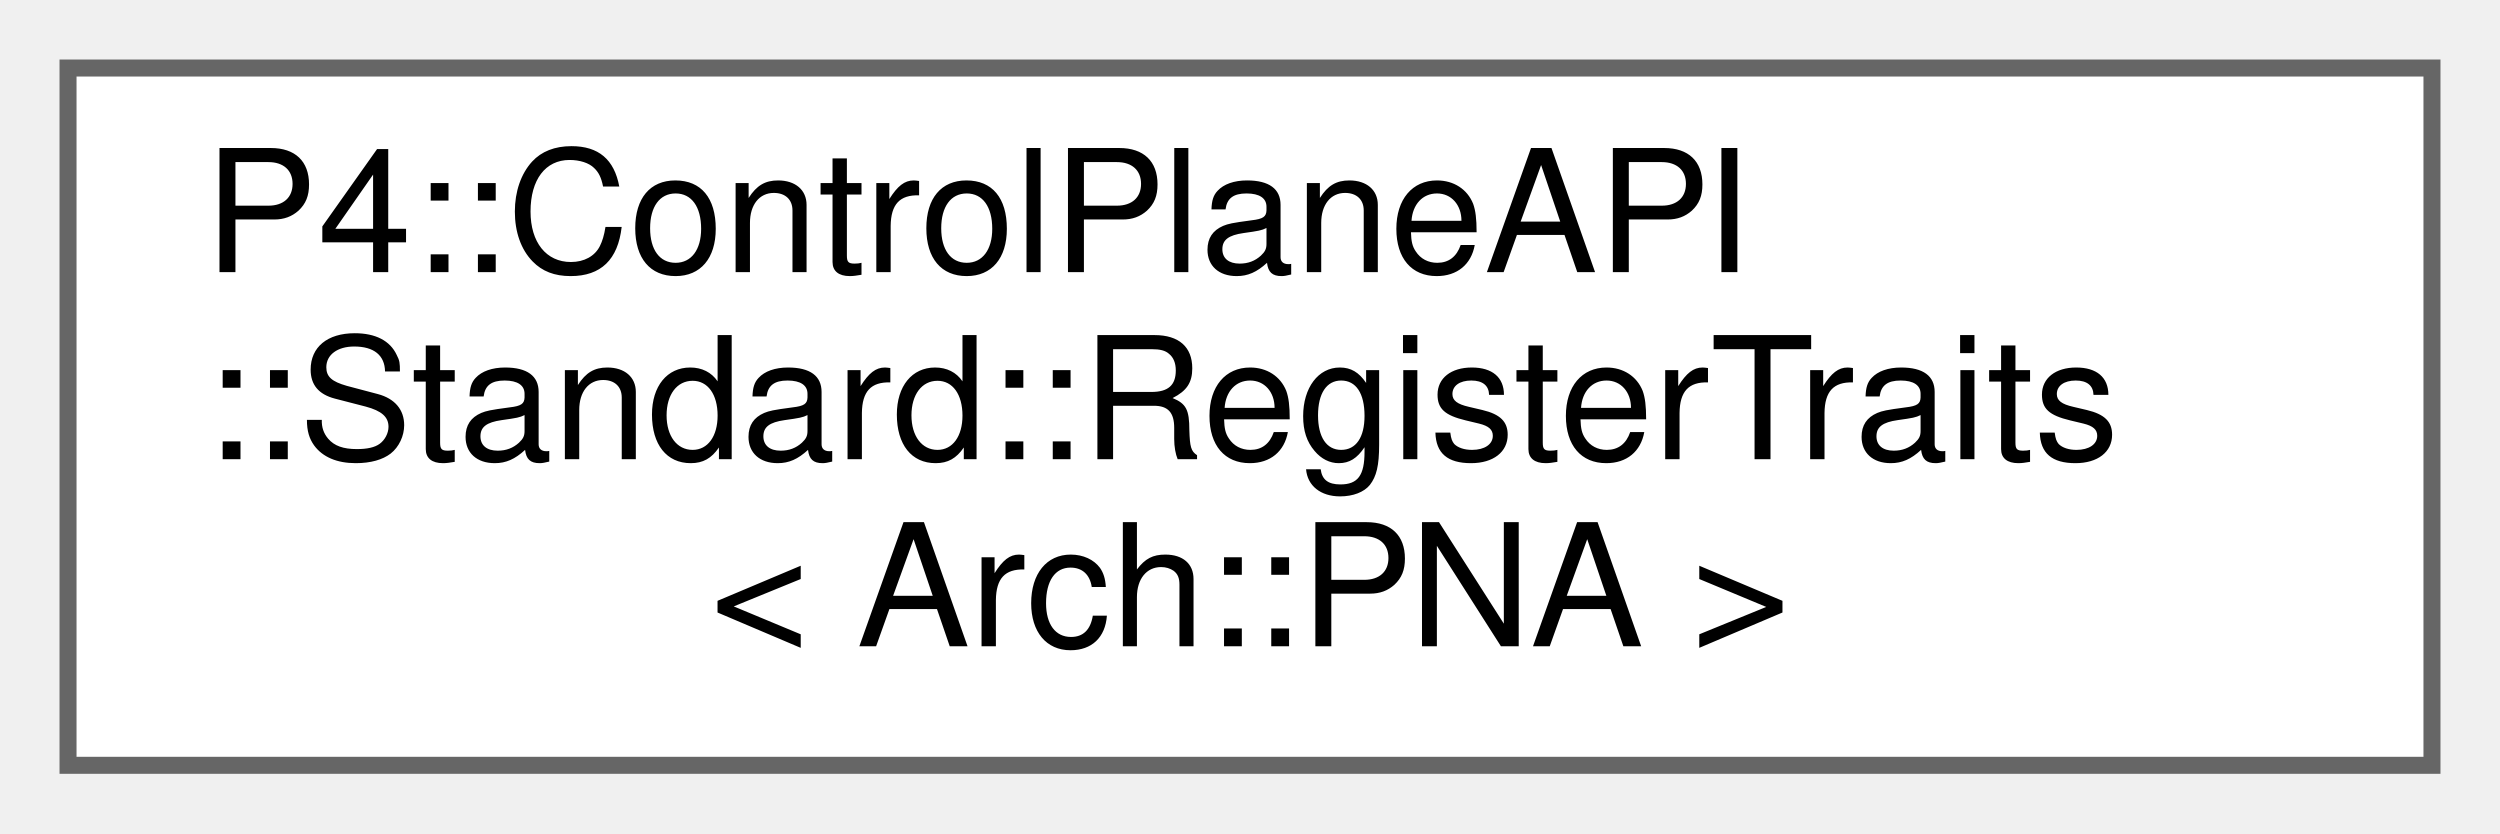
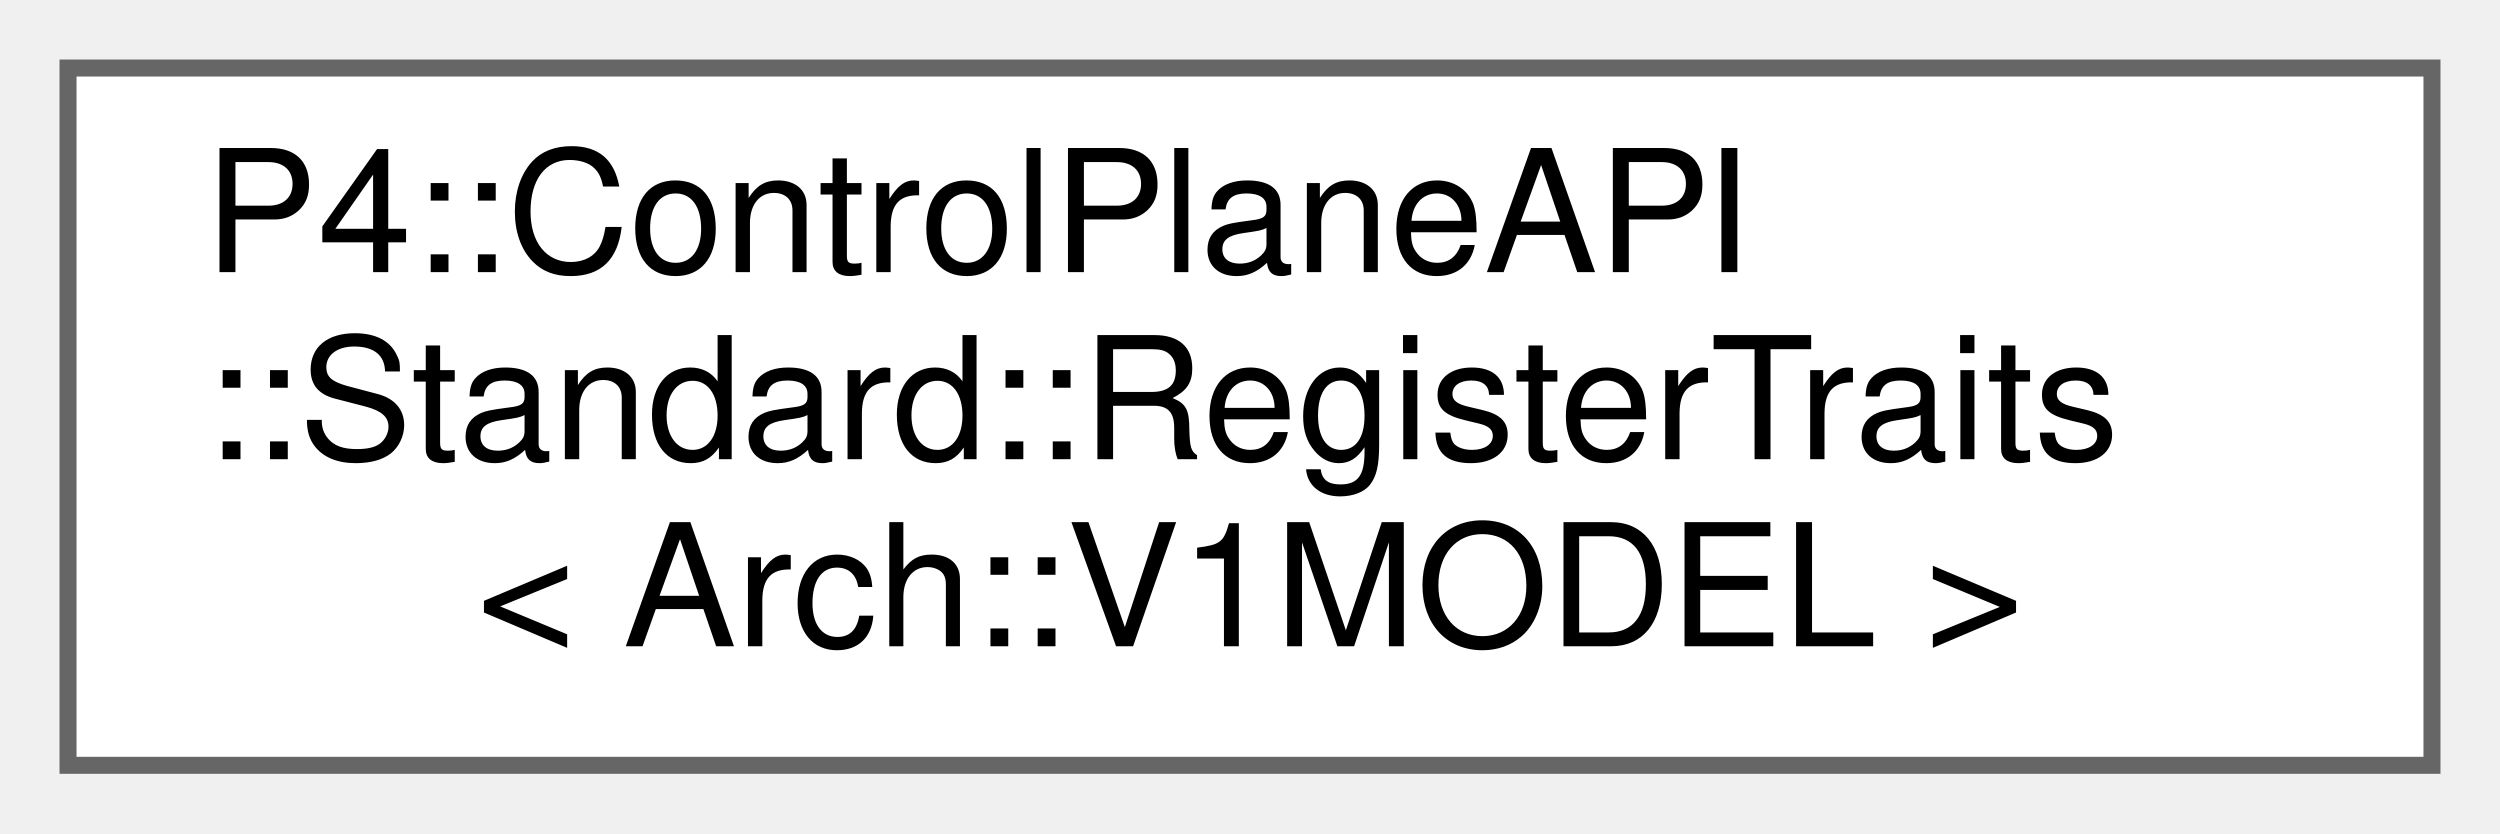
<svg xmlns="http://www.w3.org/2000/svg" xmlns:xlink="http://www.w3.org/1999/xlink" width="147pt" height="49pt" viewBox="0.00 0.00 147.00 49.00">
  <g id="graph0" class="graph" transform="scale(1 1) rotate(0) translate(4 45)">
    <g id="Node000000" class="node">
      <g id="a_Node000000">
-         <a xlink:href="struct_p4_1_1_control_plane_a_p_i_1_1_standard_1_1_register_traits_3_01_arch_1_1_p_n_a_01_4.html" target="_top" xlink:title=" ">
+         <a xlink:href="struct_p4_1_1_control_plane_a_p_i_1_1_standard_1_1_register_traits_3_01_arch_1_1_v1_m_o_d_e_l_01_4.html" target="_top" xlink:title=" ">
          <polygon fill="white" stroke="#666666" points="139,-41 0,-41 0,0 139,0 139,-41" />
          <text text-anchor="start" x="8" y="-29" font-family="Helvetica,sans-Serif" font-size="10.00">P4::ControlPlaneAPI</text>
          <text text-anchor="start" x="8" y="-18" font-family="Helvetica,sans-Serif" font-size="10.00">::Standard::RegisterTraits</text>
-           <text text-anchor="middle" x="69.5" y="-7" font-family="Helvetica,sans-Serif" font-size="10.00">&lt; Arch::PNA &gt;</text>
+           <text text-anchor="middle" x="69.5" y="-7" font-family="Helvetica,sans-Serif" font-size="10.00">&lt; Arch::V1MODEL &gt;</text>
        </a>
      </g>
    </g>
  </g>
</svg>
